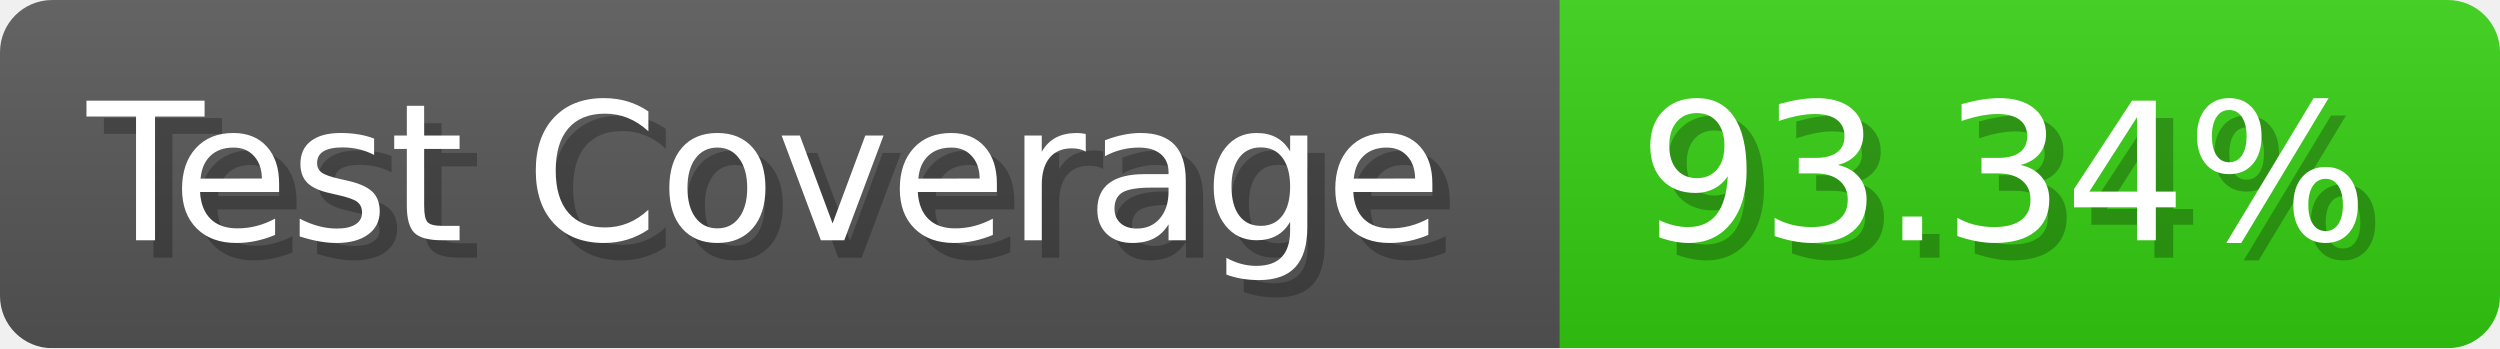
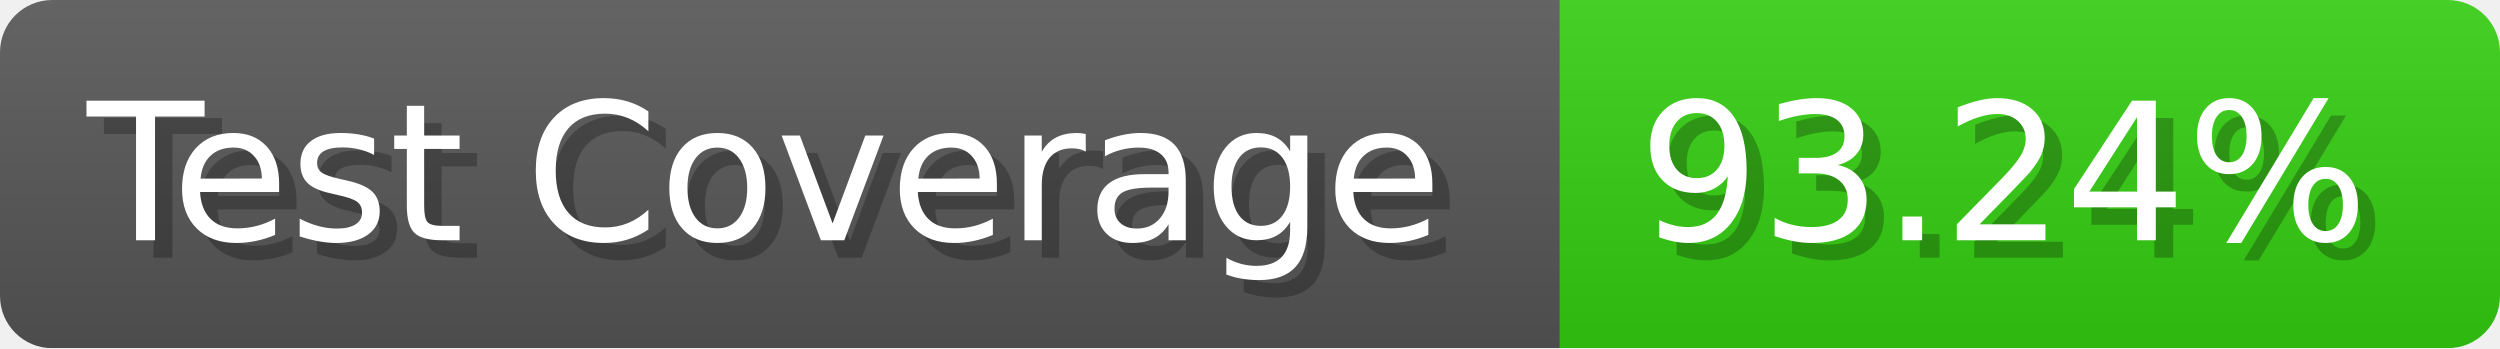
- <svg xmlns="http://www.w3.org/2000/svg" width="143.6" height="20" viewBox="0 0 1436 200" role="img" aria-label="Test Coverage: 93.34%">
+ <svg xmlns="http://www.w3.org/2000/svg" width="143.6" height="20" viewBox="0 0 1436 200" role="img" aria-label="Test Coverage: 93.24%">
  <linearGradient id="a" x2="0" y2="100%">
    <stop offset="0" stop-opacity=".1" stop-color="#EEE" />
    <stop offset="1" stop-opacity=".1" />
  </linearGradient>
  <mask id="m">
    <rect width="1436" height="200" rx="30" fill="#FFF" />
  </mask>
  <g mask="url(#m)">
    <rect width="896" height="200" fill="#555" />
    <rect width="540" height="200" fill="#3C1" x="896" />
    <rect width="1436" height="200" fill="url(#a)" />
  </g>
  <g aria-hidden="true" fill="#fff" text-anchor="start" font-family="Verdana,DejaVu Sans,sans-serif" font-size="110">
    <text x="60" y="148" textLength="796" fill="#000" opacity="0.25">Test Coverage</text>
    <text x="50" y="138" textLength="796">Test Coverage</text>
-     <text x="951" y="148" textLength="440" fill="#000" opacity="0.25">93.34%</text>
-     <text x="941" y="138" textLength="440">93.34%</text>
+     <text x="951" y="148" textLength="440" fill="#000" opacity="0.25">93.24%</text>
+     <text x="941" y="138" textLength="440">93.24%</text>
  </g>
</svg>
